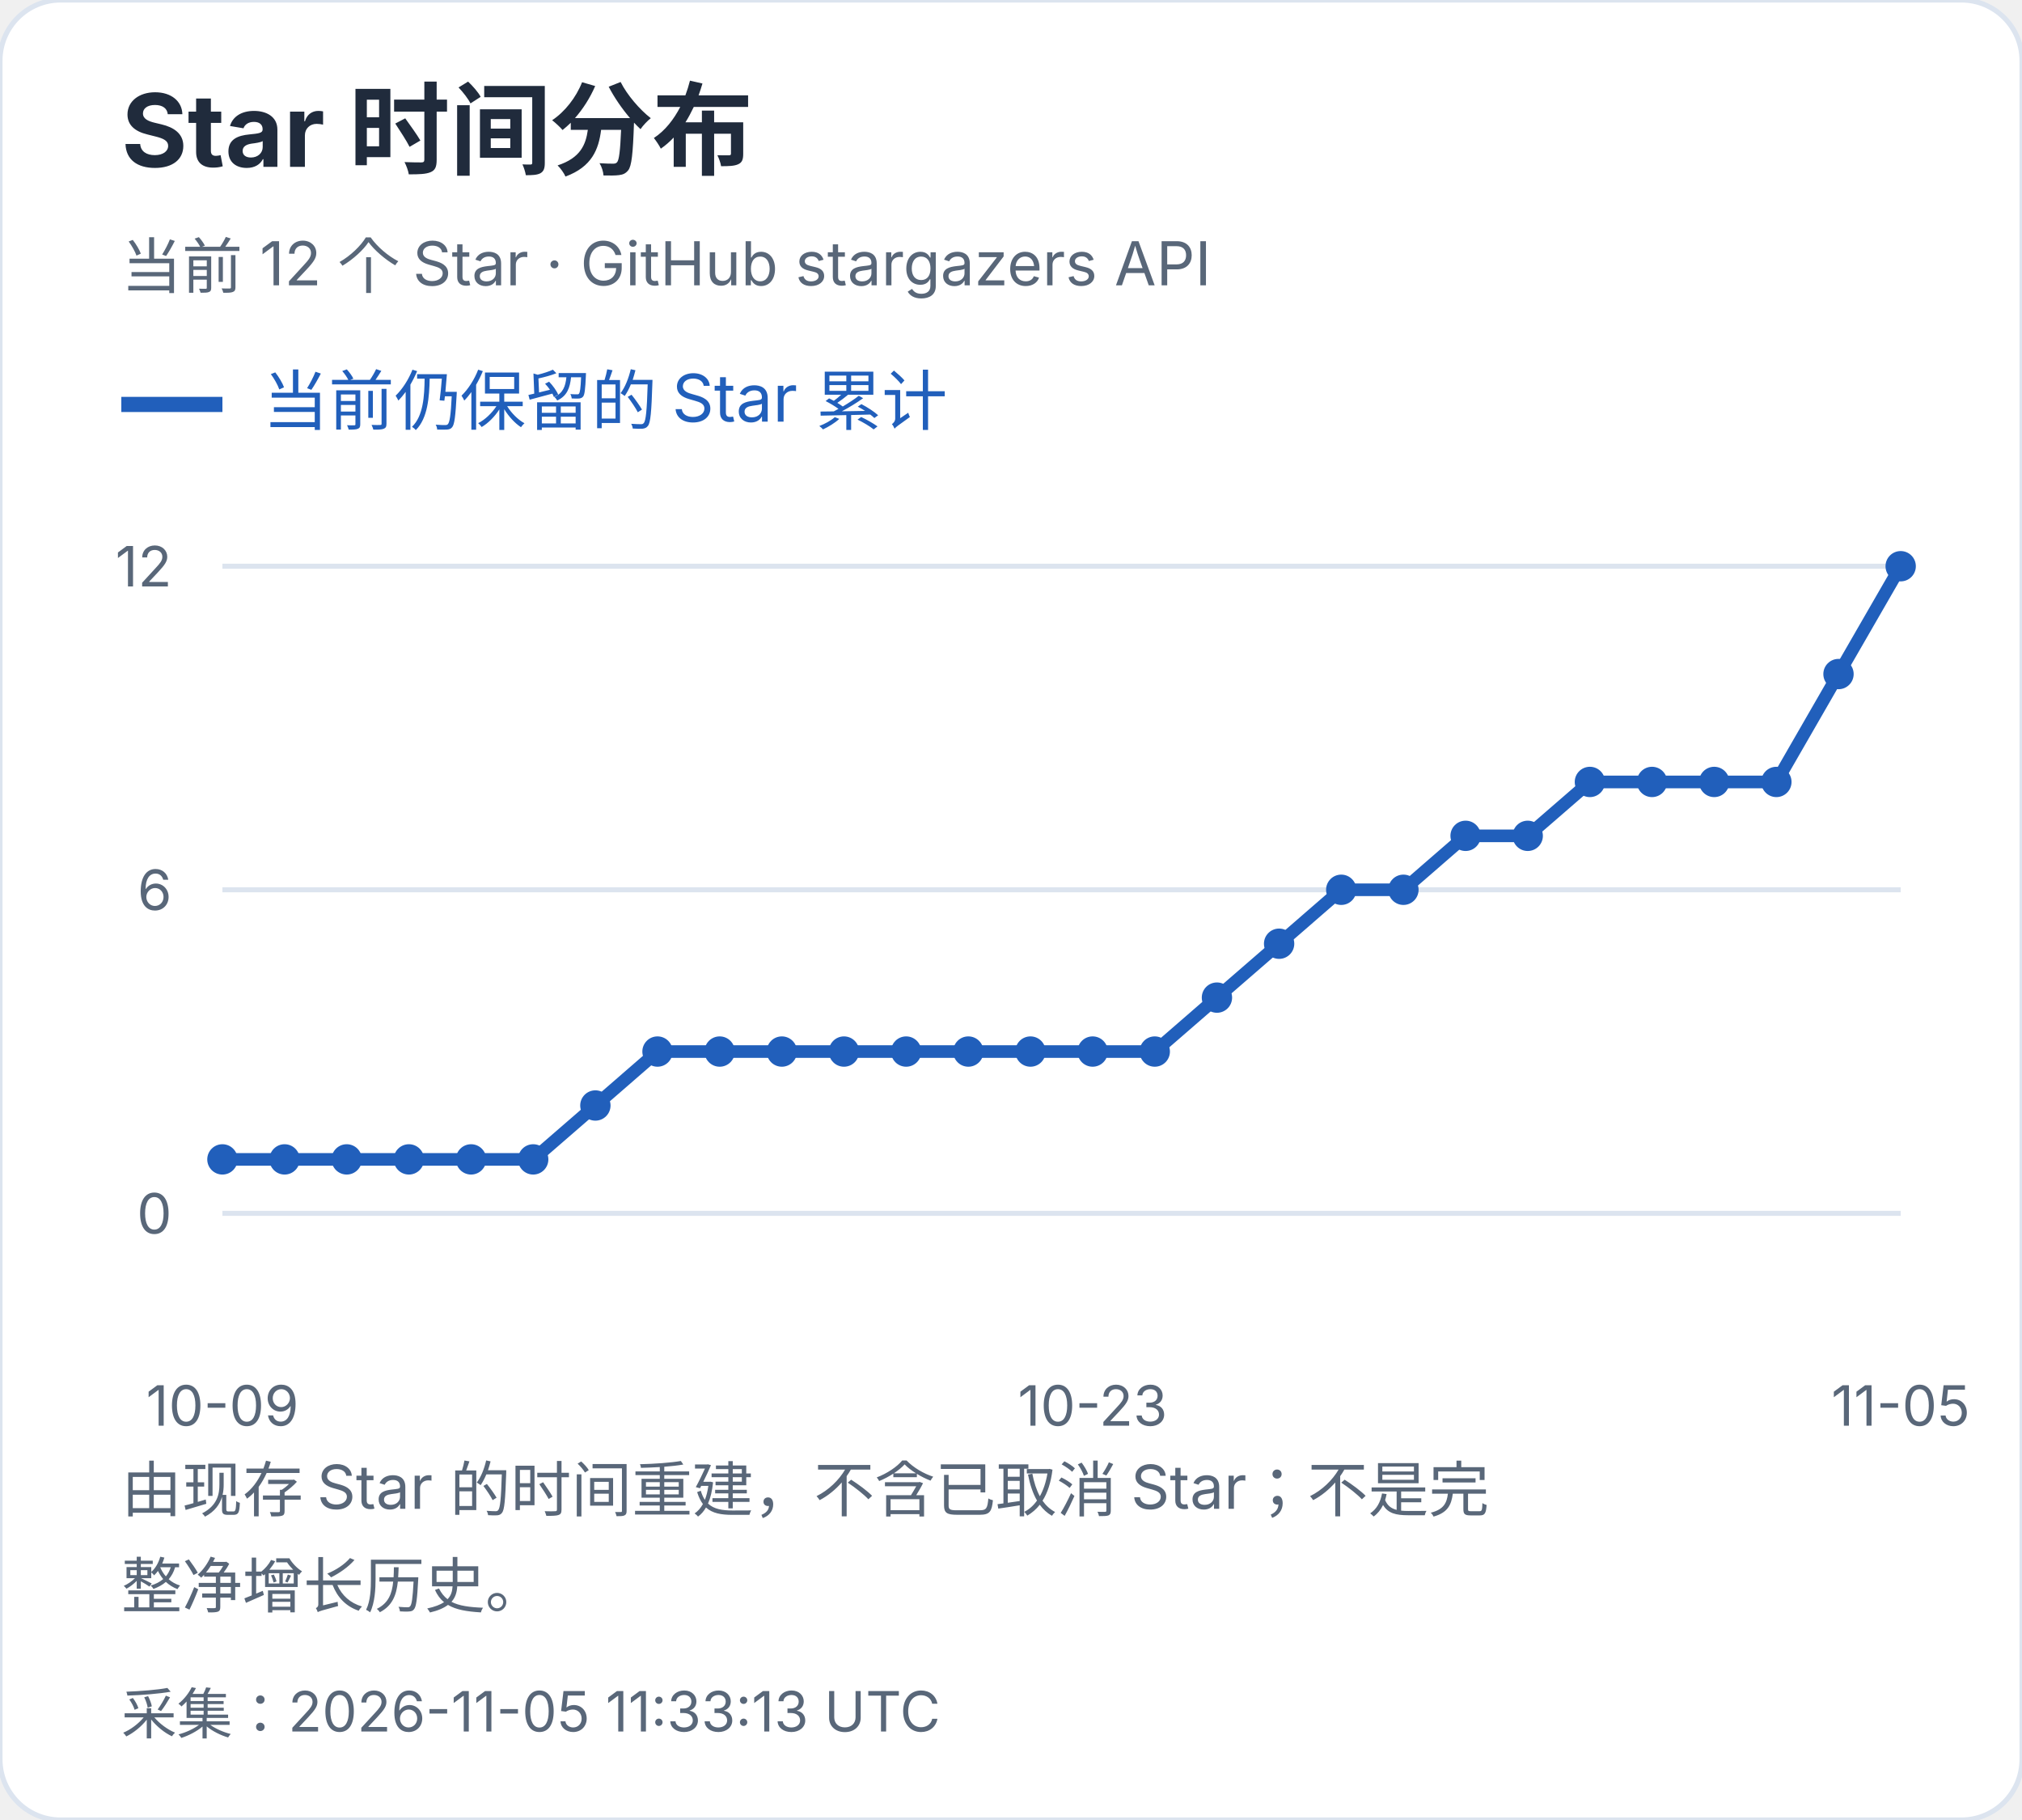
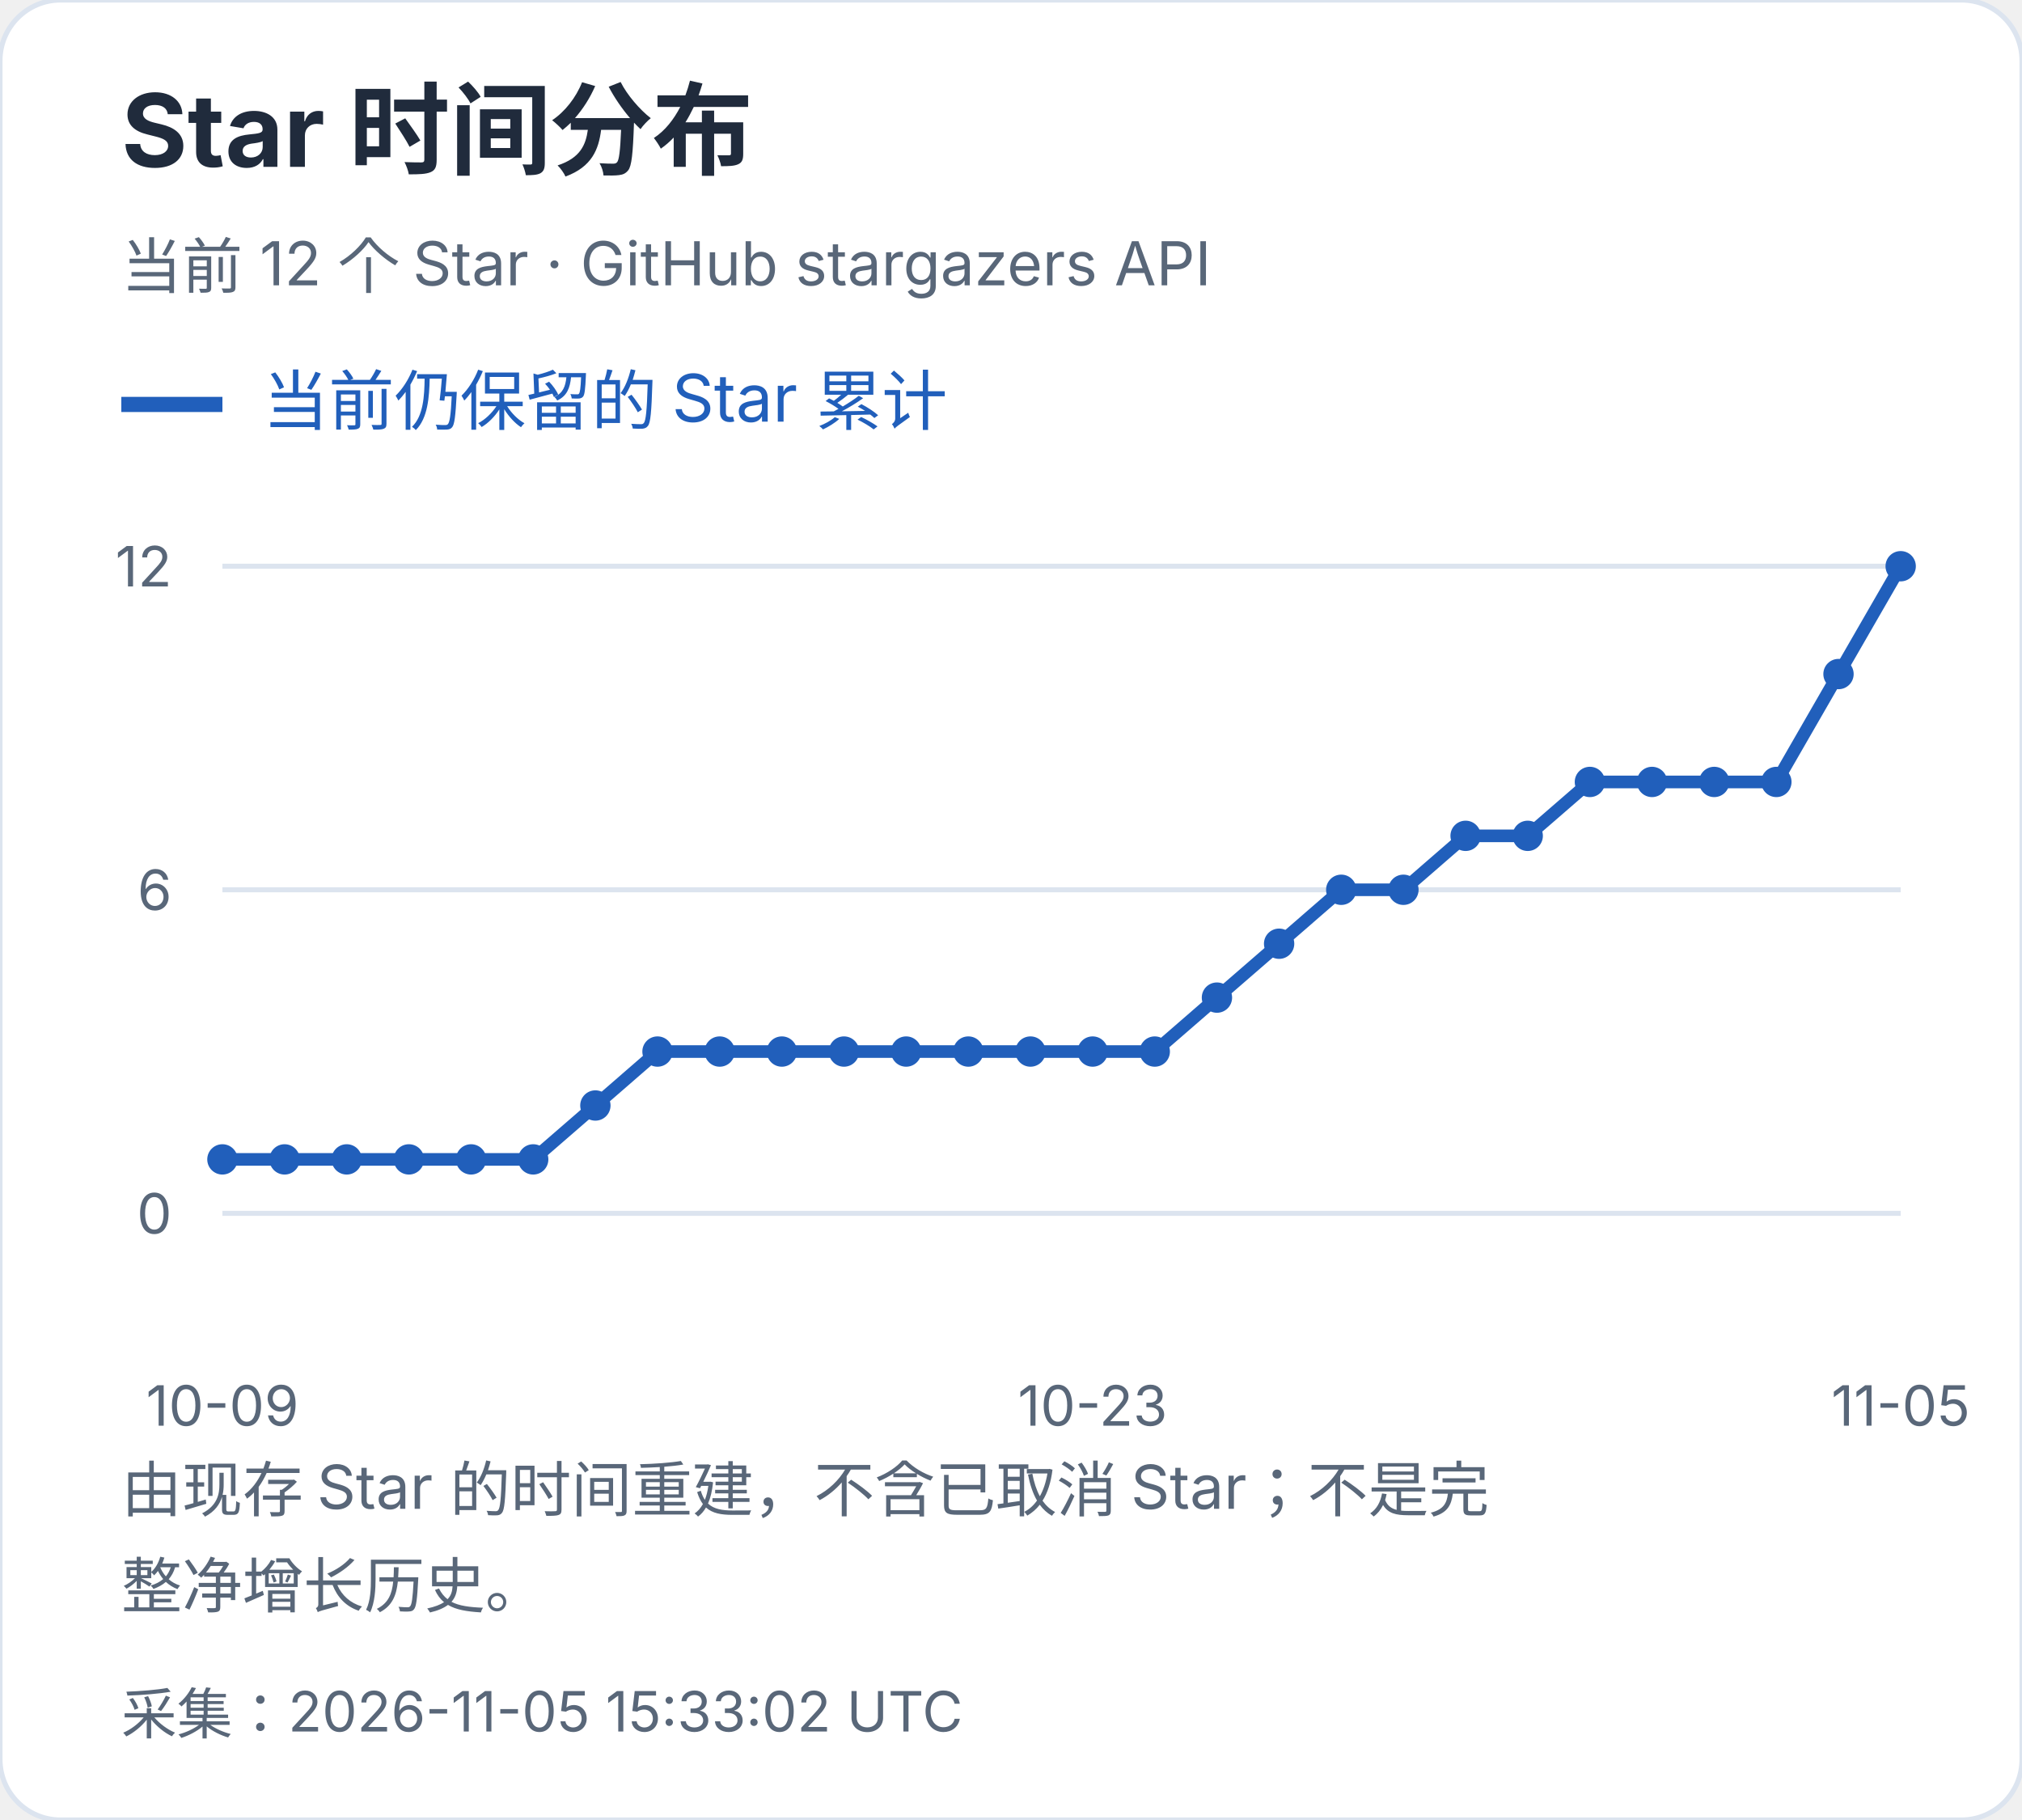
<svg xmlns="http://www.w3.org/2000/svg" width="400" height="360" viewBox="0 0 400 360" role="img" aria-label="Star 时间分布">
  <style>text{font-family:-apple-system,BlinkMacSystemFont,"Segoe UI","PingFang SC","Microsoft YaHei",sans-serif;font-variant-numeric:tabular-nums}</style>
  <rect width="400" height="360" rx="12" fill="white" stroke="#dce4ef" />
  <text x="24" y="33" font-size="20" fill="#202b3c" font-weight="650" text-anchor="start">Star 时间分布</text>
  <text x="24" y="57" font-size="12" fill="#596779" font-weight="400" text-anchor="start">当前 12 个 Star · GitHub stargazers API</text>
  <path d="M24 80h20" stroke="#215fbb" stroke-width="3" />
  <text x="52" y="84" font-size="13" fill="#215fbb" font-weight="400" text-anchor="start">当前仍保留的 Star 累计</text>
  <path d="M44 240.0H376" stroke="#dce4ef" />
  <text x="34" y="244.0" font-size="11" fill="#596779" font-weight="400" text-anchor="end">0</text>
  <path d="M44 176.0H376" stroke="#dce4ef" />
  <text x="34" y="180.0" font-size="11" fill="#596779" font-weight="400" text-anchor="end">6</text>
  <path d="M44 112.0H376" stroke="#dce4ef" />
  <text x="34" y="116.0" font-size="11" fill="#596779" font-weight="400" text-anchor="end">12</text>
  <circle cx="44.00" cy="229.33" r="3" fill="#215fbb" />
  <circle cx="56.30" cy="229.33" r="3" fill="#215fbb" />
  <circle cx="68.59" cy="229.33" r="3" fill="#215fbb" />
  <circle cx="80.89" cy="229.33" r="3" fill="#215fbb" />
  <circle cx="93.19" cy="229.33" r="3" fill="#215fbb" />
  <circle cx="105.48" cy="229.33" r="3" fill="#215fbb" />
  <circle cx="117.78" cy="218.67" r="3" fill="#215fbb" />
  <circle cx="130.07" cy="208.00" r="3" fill="#215fbb" />
  <circle cx="142.37" cy="208.00" r="3" fill="#215fbb" />
  <circle cx="154.67" cy="208.00" r="3" fill="#215fbb" />
  <circle cx="166.96" cy="208.00" r="3" fill="#215fbb" />
  <circle cx="179.26" cy="208.00" r="3" fill="#215fbb" />
  <circle cx="191.56" cy="208.00" r="3" fill="#215fbb" />
  <circle cx="203.85" cy="208.00" r="3" fill="#215fbb" />
  <circle cx="216.15" cy="208.00" r="3" fill="#215fbb" />
  <circle cx="228.44" cy="208.00" r="3" fill="#215fbb" />
  <circle cx="240.74" cy="197.33" r="3" fill="#215fbb" />
  <circle cx="253.04" cy="186.67" r="3" fill="#215fbb" />
  <circle cx="265.33" cy="176.00" r="3" fill="#215fbb" />
  <circle cx="277.63" cy="176.00" r="3" fill="#215fbb" />
  <circle cx="289.93" cy="165.33" r="3" fill="#215fbb" />
  <circle cx="302.22" cy="165.33" r="3" fill="#215fbb" />
  <circle cx="314.52" cy="154.67" r="3" fill="#215fbb" />
  <circle cx="326.81" cy="154.67" r="3" fill="#215fbb" />
  <circle cx="339.11" cy="154.67" r="3" fill="#215fbb" />
  <circle cx="351.41" cy="154.67" r="3" fill="#215fbb" />
  <circle cx="363.70" cy="133.33" r="3" fill="#215fbb" />
  <circle cx="376.00" cy="112.00" r="3" fill="#215fbb" />
  <polyline points="44.00,229.33 56.30,229.33 68.59,229.33 80.89,229.33 93.19,229.33 105.48,229.33 117.78,218.67 130.07,208.00 142.37,208.00 154.67,208.00 166.96,208.00 179.26,208.00 191.56,208.00 203.85,208.00 216.15,208.00 228.44,208.00 240.74,197.33 253.04,186.67 265.33,176.00 277.63,176.00 289.93,165.33 302.22,165.33 314.52,154.67 326.81,154.67 339.11,154.67 351.41,154.67 363.70,133.33 376.00,112.00" fill="none" stroke="#215fbb" stroke-width="2.5" />
  <text x="44.0" y="282" font-size="11" fill="#596779" font-weight="400" text-anchor="middle">10-09</text>
  <text x="216.148" y="282" font-size="11" fill="#596779" font-weight="400" text-anchor="middle">10-23</text>
  <text x="376.0" y="282" font-size="11" fill="#596779" font-weight="400" text-anchor="middle">11-05</text>
  <text x="24" y="299" font-size="12" fill="#596779" font-weight="400" text-anchor="start">由现存 Star 的时间重建，不含已取消 Star；不是完</text>
  <text x="24" y="318" font-size="12" fill="#596779" font-weight="400" text-anchor="start">整净增长历史。</text>
-   <text x="24" y="343" font-size="11" fill="#596779" font-weight="400" text-anchor="start">采集：2026-11-05 11:33:13 UTC</text>
+   <text x="24" y="343" font-size="11" fill="#596779" font-weight="400" text-anchor="start">采集：2026-11-05 15:33:02 UTC</text>
</svg>
